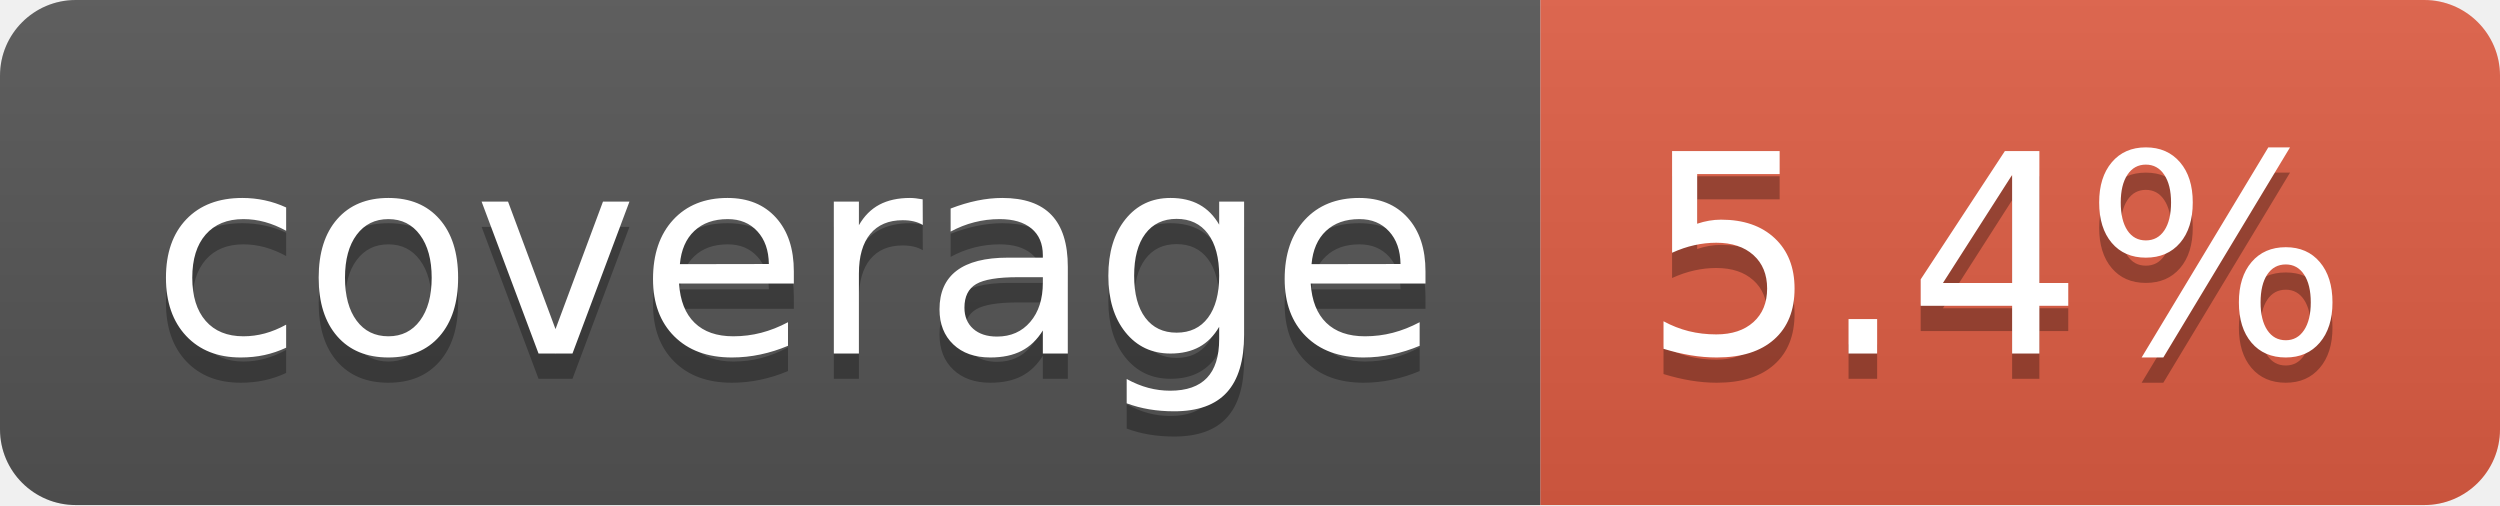
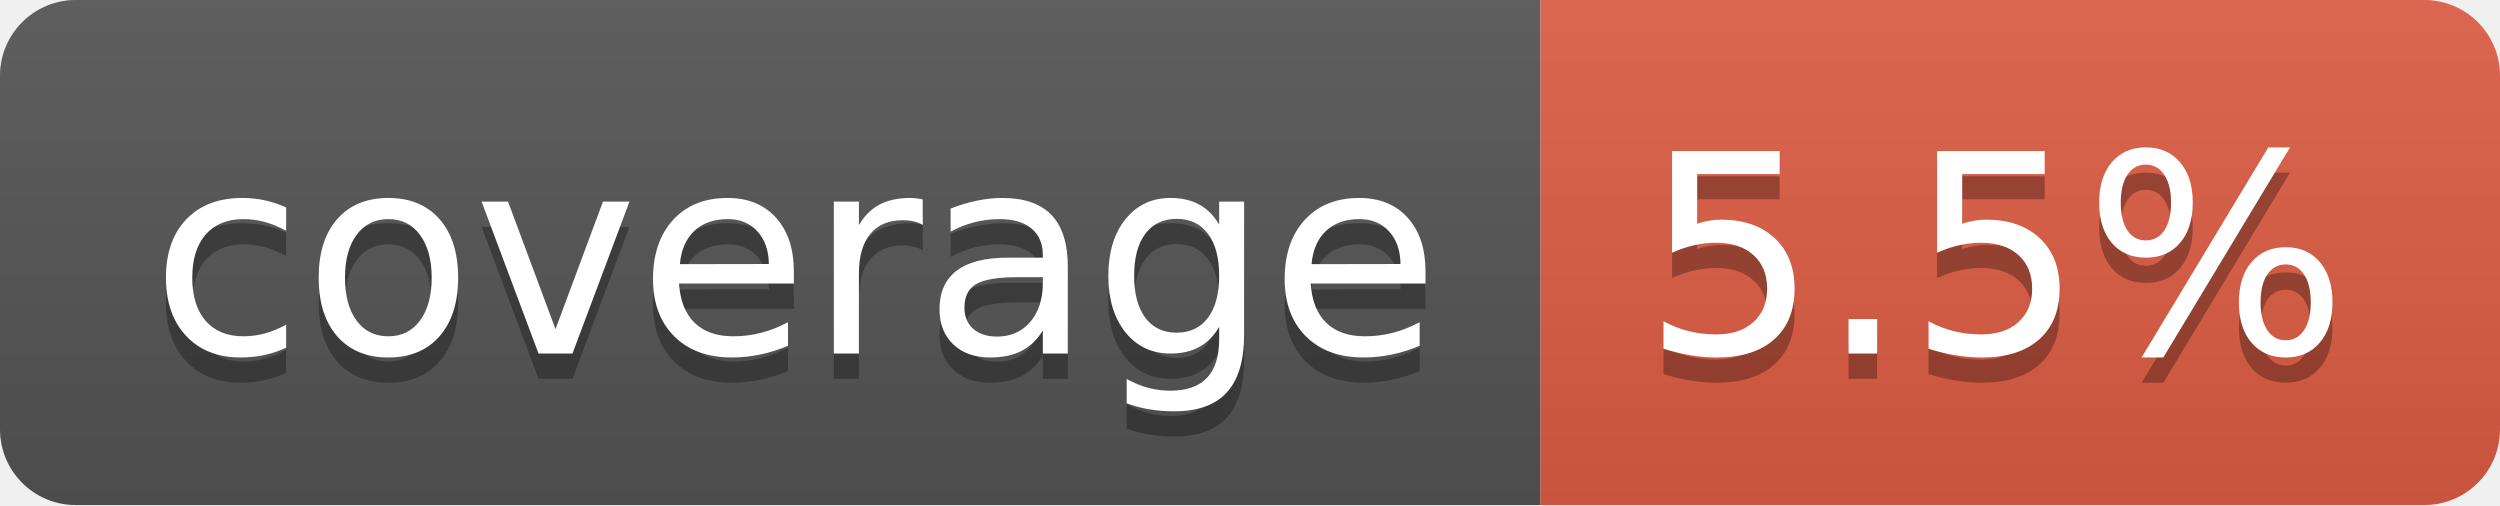
- <svg xmlns="http://www.w3.org/2000/svg" width="99" height="20" role="img" aria-label="coverage: 5.4%">
+ <svg xmlns="http://www.w3.org/2000/svg" width="99" height="20" role="img" aria-label="coverage: 5.5%">
  <linearGradient id="s" x2="0" y2="100%">
    <stop offset="0" stop-color="#bbb" stop-opacity=".1" />
    <stop offset="1" stop-opacity=".1" />
  </linearGradient>
  <clipPath id="r">
    <rect width="99" height="20" rx="3" fill="#fff" />
  </clipPath>
  <g clip-path="url(#r)">
    <rect width="61" height="20" fill="#555" />
    <rect x="61" width="38" height="20" fill="#e05d44" />
    <rect width="99" height="20" fill="url(#s)" />
  </g>
  <g fill="#fff" text-anchor="middle" font-family="Verdana,Geneva,DejaVu Sans,sans-serif" text-rendering="geometricPrecision" font-size="110">
    <text aria-hidden="true" x="315" y="150" fill="#010101" fill-opacity=".3" transform="scale(.1)" textLength="510">coverage</text>
    <text x="315" y="140" transform="scale(.1)" fill="#fff" textLength="510">coverage</text>
-     <text aria-hidden="true" x="790" y="150" fill="#010101" fill-opacity=".3" transform="scale(.1)" textLength="280">5.4%</text>
-     <text x="790" y="140" transform="scale(.1)" fill="#fff" textLength="280">5.4%</text>
+     <text aria-hidden="true" x="790" y="150" fill="#010101" fill-opacity=".3" transform="scale(.1)" textLength="280">5.5%</text>
+     <text x="790" y="140" transform="scale(.1)" fill="#fff" textLength="280">5.5%</text>
  </g>
</svg>
